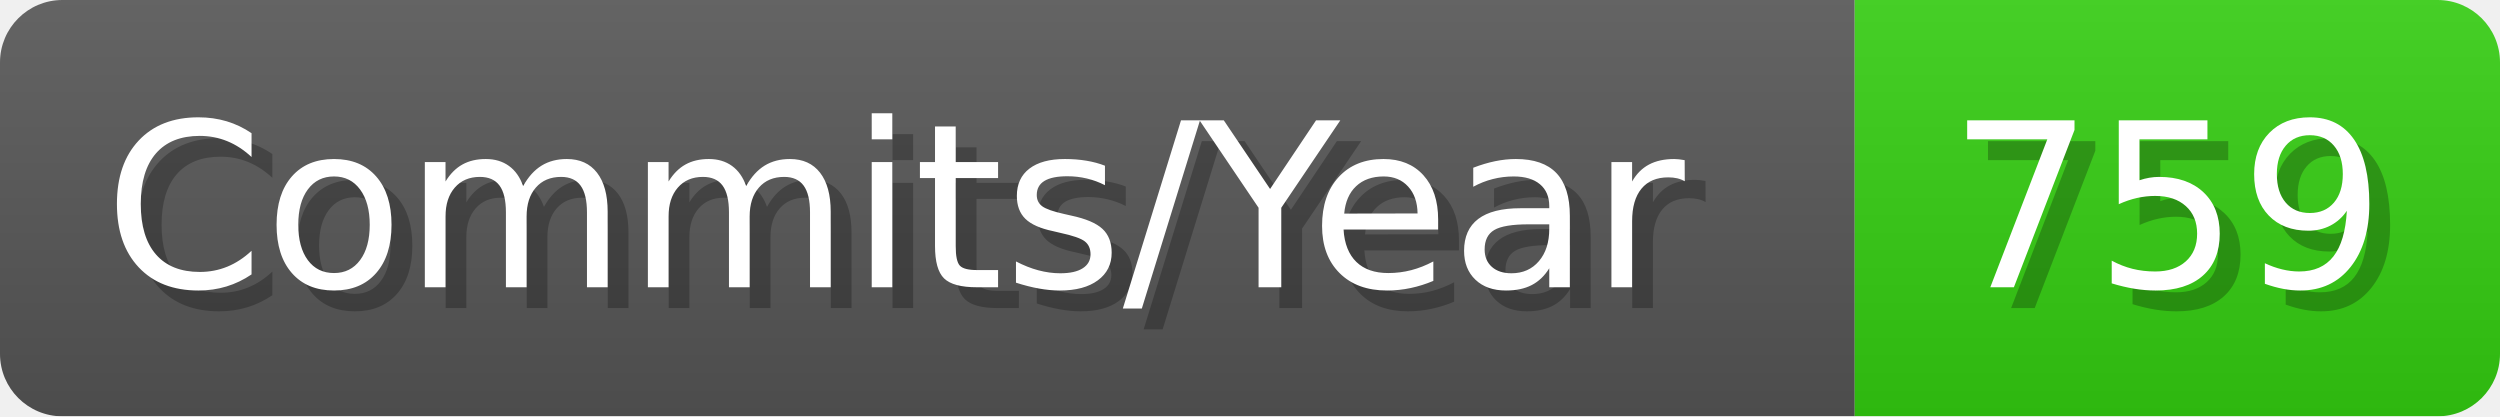
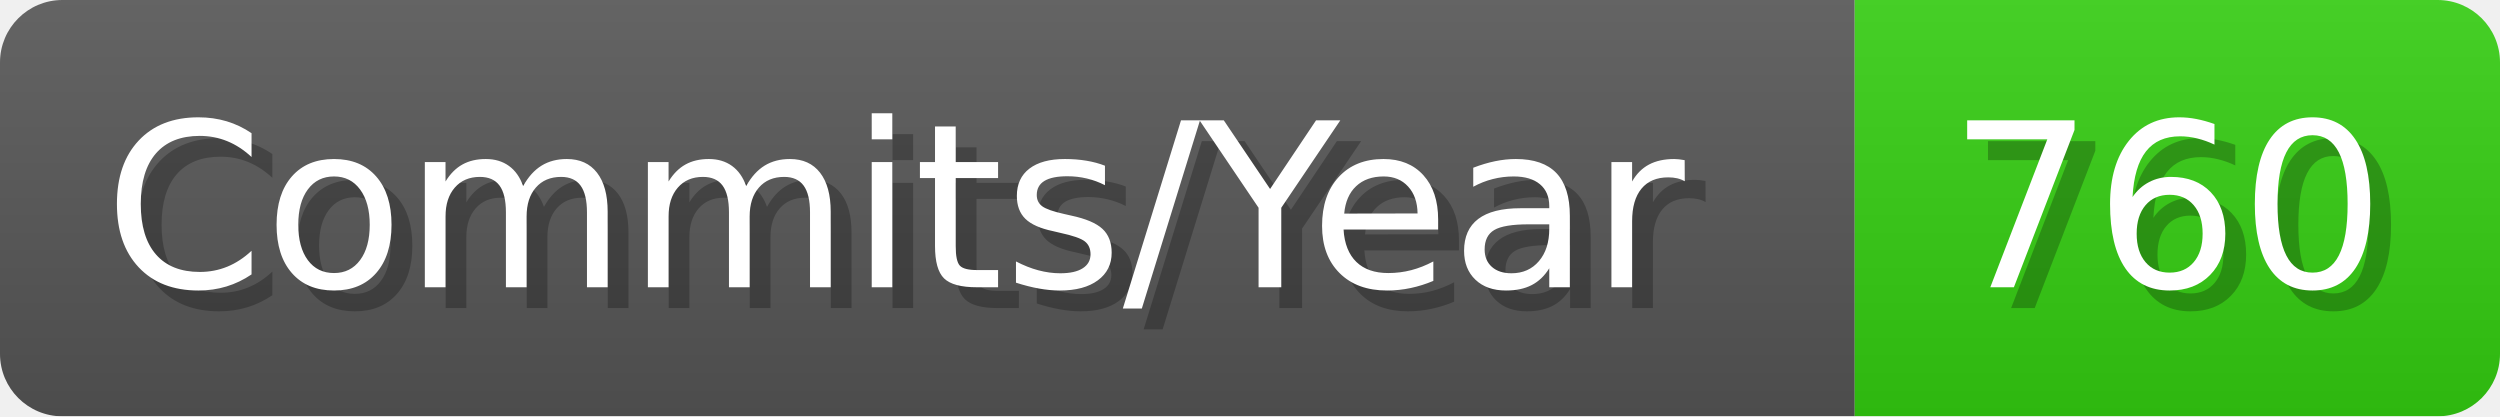
- <svg xmlns="http://www.w3.org/2000/svg" width="120.1" height="20" viewBox="0 0 1201 200" role="img" aria-label="Commits/Year: 759">
+ <svg xmlns="http://www.w3.org/2000/svg" width="120.1" height="20" viewBox="0 0 1201 200" role="img" aria-label="Commits/Year: 760">
  <linearGradient id="aUPdi" x2="0" y2="100%">
    <stop offset="0" stop-opacity=".1" stop-color="#EEE" />
    <stop offset="1" stop-opacity=".1" />
  </linearGradient>
  <mask id="WfAiQ">
    <rect width="1201" height="200" rx="30" fill="#FFF" />
  </mask>
  <g mask="url(#WfAiQ)">
    <rect width="891" height="200" fill="#555" />
    <rect width="310" height="200" fill="#3C1" x="891" />
    <rect width="1201" height="200" fill="url(#aUPdi)" />
  </g>
  <g aria-hidden="true" fill="#fff" text-anchor="start" font-family="Verdana,DejaVu Sans,sans-serif" font-size="110">
    <text x="60" y="148" textLength="791" fill="#000" opacity="0.25">Commits/Year</text>
    <text x="50" y="138" textLength="791">Commits/Year</text>
-     <text x="946" y="148" textLength="210" fill="#000" opacity="0.25">759</text>
-     <text x="936" y="138" textLength="210">759</text>
+     <text x="946" y="148" textLength="210" fill="#000" opacity="0.25">760</text>
+     <text x="936" y="138" textLength="210">760</text>
  </g>
</svg>
